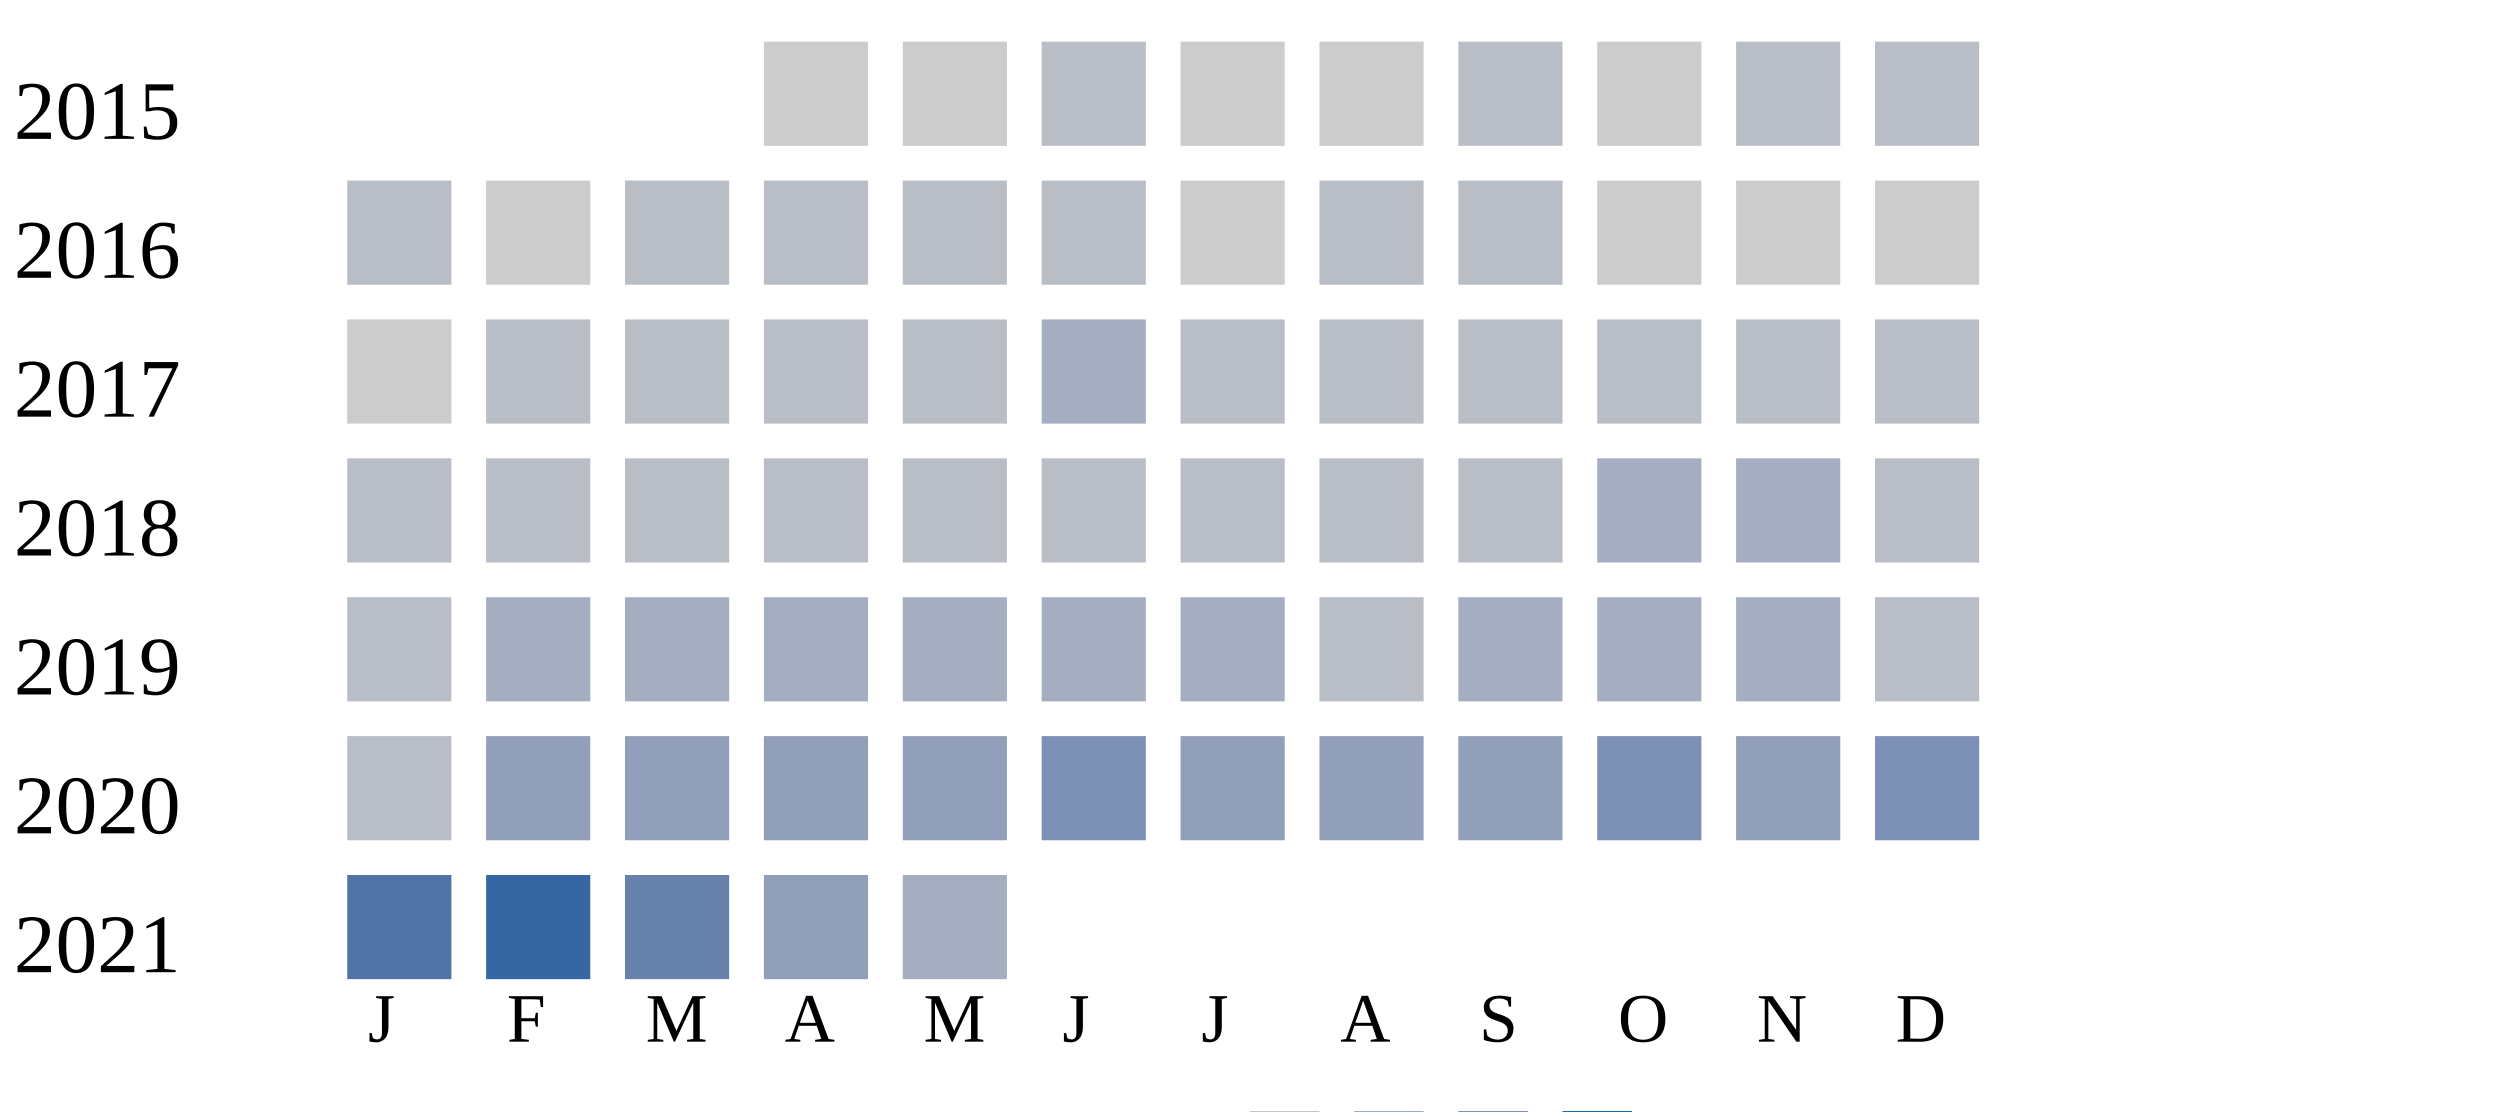
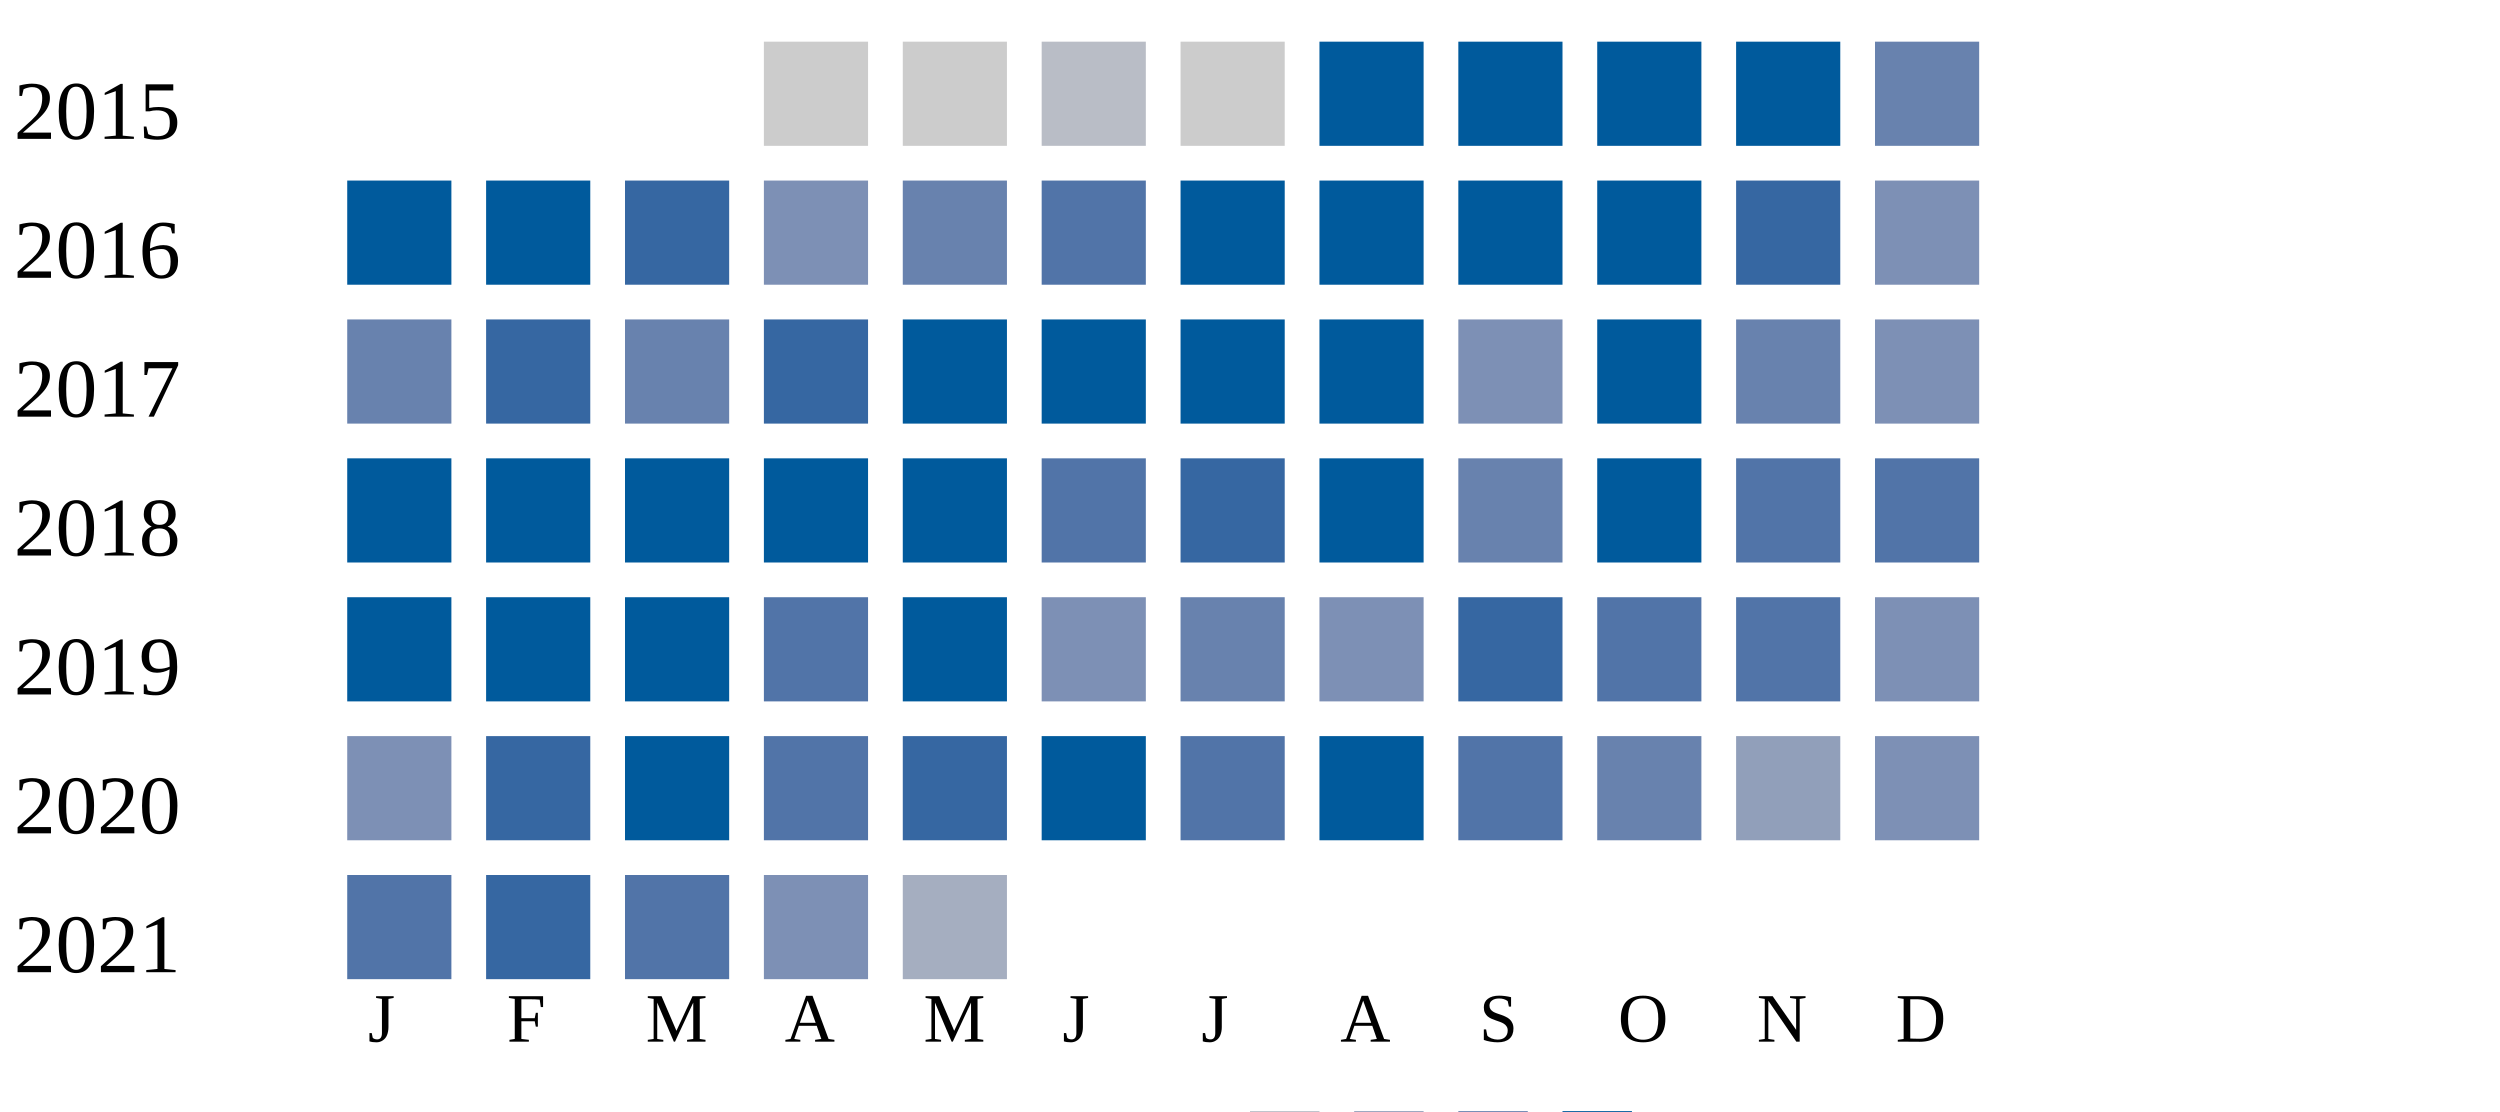
<svg xmlns="http://www.w3.org/2000/svg" width="360" height="160">
  <g transform="translate(0 0)">
    <text x="2" y="20">2015</text>
    <rect x="110" y="6" width="15" height="15" fill="#cccccc" />
    <rect x="130" y="6" width="15" height="15" fill="#cccccc" />
    <rect x="150" y="6" width="15" height="15" fill="#b9bdc6" />
    <rect x="170" y="6" width="15" height="15" fill="#cccccc" />
-     <rect x="190" y="6" width="15" height="15" fill="#cccccc" />
-     <rect x="210" y="6" width="15" height="15" fill="#b9bdc6" />
-     <rect x="230" y="6" width="15" height="15" fill="#cccccc" />
-     <rect x="250" y="6" width="15" height="15" fill="#b9bdc6" />
-     <rect x="270" y="6" width="15" height="15" fill="#b9bdc6" />
+     <rect x="190" y="6" width="15" height="15" fill="#005a9c" />
+     <rect x="210" y="6" width="15" height="15" fill="#005a9c" />
+     <rect x="230" y="6" width="15" height="15" fill="#005a9c" />
+     <rect x="250" y="6" width="15" height="15" fill="#005a9c" />
+     <rect x="270" y="6" width="15" height="15" fill="#6882ae" />
  </g>
  <g transform="translate(0 20)">
    <text x="2" y="20">2016</text>
-     <rect x="50" y="6" width="15" height="15" fill="#b9bdc6" />
-     <rect x="70" y="6" width="15" height="15" fill="#cccccc" />
-     <rect x="90" y="6" width="15" height="15" fill="#b9bdc6" />
-     <rect x="110" y="6" width="15" height="15" fill="#b9bdc6" />
-     <rect x="130" y="6" width="15" height="15" fill="#b9bdc6" />
-     <rect x="150" y="6" width="15" height="15" fill="#b9bdc6" />
-     <rect x="170" y="6" width="15" height="15" fill="#cccccc" />
-     <rect x="190" y="6" width="15" height="15" fill="#b9bdc6" />
-     <rect x="210" y="6" width="15" height="15" fill="#b9bdc6" />
-     <rect x="230" y="6" width="15" height="15" fill="#cccccc" />
-     <rect x="250" y="6" width="15" height="15" fill="#cccccc" />
-     <rect x="270" y="6" width="15" height="15" fill="#cccccc" />
+     <rect x="50" y="6" width="15" height="15" fill="#005a9c" />
+     <rect x="70" y="6" width="15" height="15" fill="#005a9c" />
+     <rect x="90" y="6" width="15" height="15" fill="#3667a2" />
+     <rect x="110" y="6" width="15" height="15" fill="#7d90b5" />
+     <rect x="130" y="6" width="15" height="15" fill="#6882ae" />
+     <rect x="150" y="6" width="15" height="15" fill="#5174a8" />
+     <rect x="170" y="6" width="15" height="15" fill="#005a9c" />
+     <rect x="190" y="6" width="15" height="15" fill="#005a9c" />
+     <rect x="210" y="6" width="15" height="15" fill="#005a9c" />
+     <rect x="230" y="6" width="15" height="15" fill="#005a9c" />
+     <rect x="250" y="6" width="15" height="15" fill="#3667a2" />
+     <rect x="270" y="6" width="15" height="15" fill="#7d90b5" />
  </g>
  <g transform="translate(0 40)">
    <text x="2" y="20">2017</text>
-     <rect x="50" y="6" width="15" height="15" fill="#cccccc" />
-     <rect x="70" y="6" width="15" height="15" fill="#b9bdc6" />
-     <rect x="90" y="6" width="15" height="15" fill="#b9bdc6" />
-     <rect x="110" y="6" width="15" height="15" fill="#b9bdc6" />
-     <rect x="130" y="6" width="15" height="15" fill="#b9bdc6" />
-     <rect x="150" y="6" width="15" height="15" fill="#a5aec0" />
-     <rect x="170" y="6" width="15" height="15" fill="#b9bdc6" />
-     <rect x="190" y="6" width="15" height="15" fill="#b9bdc6" />
-     <rect x="210" y="6" width="15" height="15" fill="#b9bdc6" />
-     <rect x="230" y="6" width="15" height="15" fill="#b9bdc6" />
-     <rect x="250" y="6" width="15" height="15" fill="#b9bdc6" />
-     <rect x="270" y="6" width="15" height="15" fill="#b9bdc6" />
+     <rect x="50" y="6" width="15" height="15" fill="#6882ae" />
+     <rect x="70" y="6" width="15" height="15" fill="#3667a2" />
+     <rect x="90" y="6" width="15" height="15" fill="#6882ae" />
+     <rect x="110" y="6" width="15" height="15" fill="#3667a2" />
+     <rect x="130" y="6" width="15" height="15" fill="#005a9c" />
+     <rect x="150" y="6" width="15" height="15" fill="#005a9c" />
+     <rect x="170" y="6" width="15" height="15" fill="#005a9c" />
+     <rect x="190" y="6" width="15" height="15" fill="#005a9c" />
+     <rect x="210" y="6" width="15" height="15" fill="#7d90b5" />
+     <rect x="230" y="6" width="15" height="15" fill="#005a9c" />
+     <rect x="250" y="6" width="15" height="15" fill="#6882ae" />
+     <rect x="270" y="6" width="15" height="15" fill="#7d90b5" />
  </g>
  <g transform="translate(0 60)">
    <text x="2" y="20">2018</text>
-     <rect x="50" y="6" width="15" height="15" fill="#b9bdc6" />
-     <rect x="70" y="6" width="15" height="15" fill="#b9bdc6" />
-     <rect x="90" y="6" width="15" height="15" fill="#b9bdc6" />
-     <rect x="110" y="6" width="15" height="15" fill="#b9bdc6" />
-     <rect x="130" y="6" width="15" height="15" fill="#b9bdc6" />
-     <rect x="150" y="6" width="15" height="15" fill="#b9bdc6" />
-     <rect x="170" y="6" width="15" height="15" fill="#b9bdc6" />
-     <rect x="190" y="6" width="15" height="15" fill="#b9bdc6" />
-     <rect x="210" y="6" width="15" height="15" fill="#b9bdc6" />
-     <rect x="230" y="6" width="15" height="15" fill="#a5aec0" />
-     <rect x="250" y="6" width="15" height="15" fill="#a5aec0" />
-     <rect x="270" y="6" width="15" height="15" fill="#b9bdc6" />
+     <rect x="50" y="6" width="15" height="15" fill="#005a9c" />
+     <rect x="70" y="6" width="15" height="15" fill="#005a9c" />
+     <rect x="90" y="6" width="15" height="15" fill="#005a9c" />
+     <rect x="110" y="6" width="15" height="15" fill="#005a9c" />
+     <rect x="130" y="6" width="15" height="15" fill="#005a9c" />
+     <rect x="150" y="6" width="15" height="15" fill="#5174a8" />
+     <rect x="170" y="6" width="15" height="15" fill="#3667a2" />
+     <rect x="190" y="6" width="15" height="15" fill="#005a9c" />
+     <rect x="210" y="6" width="15" height="15" fill="#6882ae" />
+     <rect x="230" y="6" width="15" height="15" fill="#005a9c" />
+     <rect x="250" y="6" width="15" height="15" fill="#5174a8" />
+     <rect x="270" y="6" width="15" height="15" fill="#5174a8" />
  </g>
  <g transform="translate(0 80)">
    <text x="2" y="20">2019</text>
-     <rect x="50" y="6" width="15" height="15" fill="#b9bdc6" />
-     <rect x="70" y="6" width="15" height="15" fill="#a5aec0" />
-     <rect x="90" y="6" width="15" height="15" fill="#a5aec0" />
-     <rect x="110" y="6" width="15" height="15" fill="#a5aec0" />
-     <rect x="130" y="6" width="15" height="15" fill="#a5aec0" />
-     <rect x="150" y="6" width="15" height="15" fill="#a5aec0" />
-     <rect x="170" y="6" width="15" height="15" fill="#a5aec0" />
-     <rect x="190" y="6" width="15" height="15" fill="#b9bdc6" />
-     <rect x="210" y="6" width="15" height="15" fill="#a5aec0" />
-     <rect x="230" y="6" width="15" height="15" fill="#a5aec0" />
-     <rect x="250" y="6" width="15" height="15" fill="#a5aec0" />
-     <rect x="270" y="6" width="15" height="15" fill="#b9bdc6" />
+     <rect x="50" y="6" width="15" height="15" fill="#005a9c" />
+     <rect x="70" y="6" width="15" height="15" fill="#005a9c" />
+     <rect x="90" y="6" width="15" height="15" fill="#005a9c" />
+     <rect x="110" y="6" width="15" height="15" fill="#5174a8" />
+     <rect x="130" y="6" width="15" height="15" fill="#005a9c" />
+     <rect x="150" y="6" width="15" height="15" fill="#7d90b5" />
+     <rect x="170" y="6" width="15" height="15" fill="#6882ae" />
+     <rect x="190" y="6" width="15" height="15" fill="#7d90b5" />
+     <rect x="210" y="6" width="15" height="15" fill="#3667a2" />
+     <rect x="230" y="6" width="15" height="15" fill="#5174a8" />
+     <rect x="250" y="6" width="15" height="15" fill="#5174a8" />
+     <rect x="270" y="6" width="15" height="15" fill="#7d90b5" />
  </g>
  <g transform="translate(0 100)">
    <text x="2" y="20">2020</text>
-     <rect x="50" y="6" width="15" height="15" fill="#b9bdc6" />
-     <rect x="70" y="6" width="15" height="15" fill="#919fba" />
-     <rect x="90" y="6" width="15" height="15" fill="#919fba" />
-     <rect x="110" y="6" width="15" height="15" fill="#919fba" />
-     <rect x="130" y="6" width="15" height="15" fill="#919fba" />
-     <rect x="150" y="6" width="15" height="15" fill="#7d90b5" />
-     <rect x="170" y="6" width="15" height="15" fill="#919fba" />
-     <rect x="190" y="6" width="15" height="15" fill="#919fba" />
-     <rect x="210" y="6" width="15" height="15" fill="#919fba" />
-     <rect x="230" y="6" width="15" height="15" fill="#7d90b5" />
+     <rect x="50" y="6" width="15" height="15" fill="#7d90b5" />
+     <rect x="70" y="6" width="15" height="15" fill="#3667a2" />
+     <rect x="90" y="6" width="15" height="15" fill="#005a9c" />
+     <rect x="110" y="6" width="15" height="15" fill="#5174a8" />
+     <rect x="130" y="6" width="15" height="15" fill="#3667a2" />
+     <rect x="150" y="6" width="15" height="15" fill="#005a9c" />
+     <rect x="170" y="6" width="15" height="15" fill="#5174a8" />
+     <rect x="190" y="6" width="15" height="15" fill="#005a9c" />
+     <rect x="210" y="6" width="15" height="15" fill="#5174a8" />
+     <rect x="230" y="6" width="15" height="15" fill="#6882ae" />
    <rect x="250" y="6" width="15" height="15" fill="#919fba" />
    <rect x="270" y="6" width="15" height="15" fill="#7d90b5" />
  </g>
  <g transform="translate(0 120)">
    <text x="2" y="20">2021</text>
    <rect x="50" y="6" width="15" height="15" fill="#5174a8" />
    <rect x="70" y="6" width="15" height="15" fill="#3667a2" />
-     <rect x="90" y="6" width="15" height="15" fill="#6882ae" />
-     <rect x="110" y="6" width="15" height="15" fill="#919fba" />
+     <rect x="90" y="6" width="15" height="15" fill="#5174a8" />
+     <rect x="110" y="6" width="15" height="15" fill="#7d90b5" />
    <rect x="130" y="6" width="15" height="15" fill="#a5aec0" />
  </g>
  <text style="font-size: 10px; text-align: center" x="53" y="150">J</text>
  <text style="font-size: 10px; text-align: center" x="73" y="150">F</text>
  <text style="font-size: 10px; text-align: center" x="93" y="150">M</text>
  <text style="font-size: 10px; text-align: center" x="113" y="150">A</text>
  <text style="font-size: 10px; text-align: center" x="133" y="150">M</text>
  <text style="font-size: 10px; text-align: center" x="153" y="150">J</text>
  <text style="font-size: 10px; text-align: center" x="173" y="150">J</text>
  <text style="font-size: 10px; text-align: center" x="193" y="150">A</text>
  <text style="font-size: 10px; text-align: center" x="213" y="150">S</text>
  <text style="font-size: 10px; text-align: center" x="233" y="150">O</text>
  <text style="font-size: 10px; text-align: center" x="253" y="150">N</text>
  <text style="font-size: 10px; text-align: center" x="273" y="150">D</text>
  <text style="font-size: 10px;" x="155" y="169">Less</text>
  <rect fill="#b9bdc6" width="10" height="10" x="180" y="160" />
  <rect fill="#919fba" width="10" height="10" x="195" y="160" />
  <rect fill="#6882ae" width="10" height="10" x="210" y="160" />
  <rect fill="#005a9c" width="10" height="10" x="225" y="160" />
  <text x="240" y="169" style="font-size: 10px;">More</text>
</svg>
